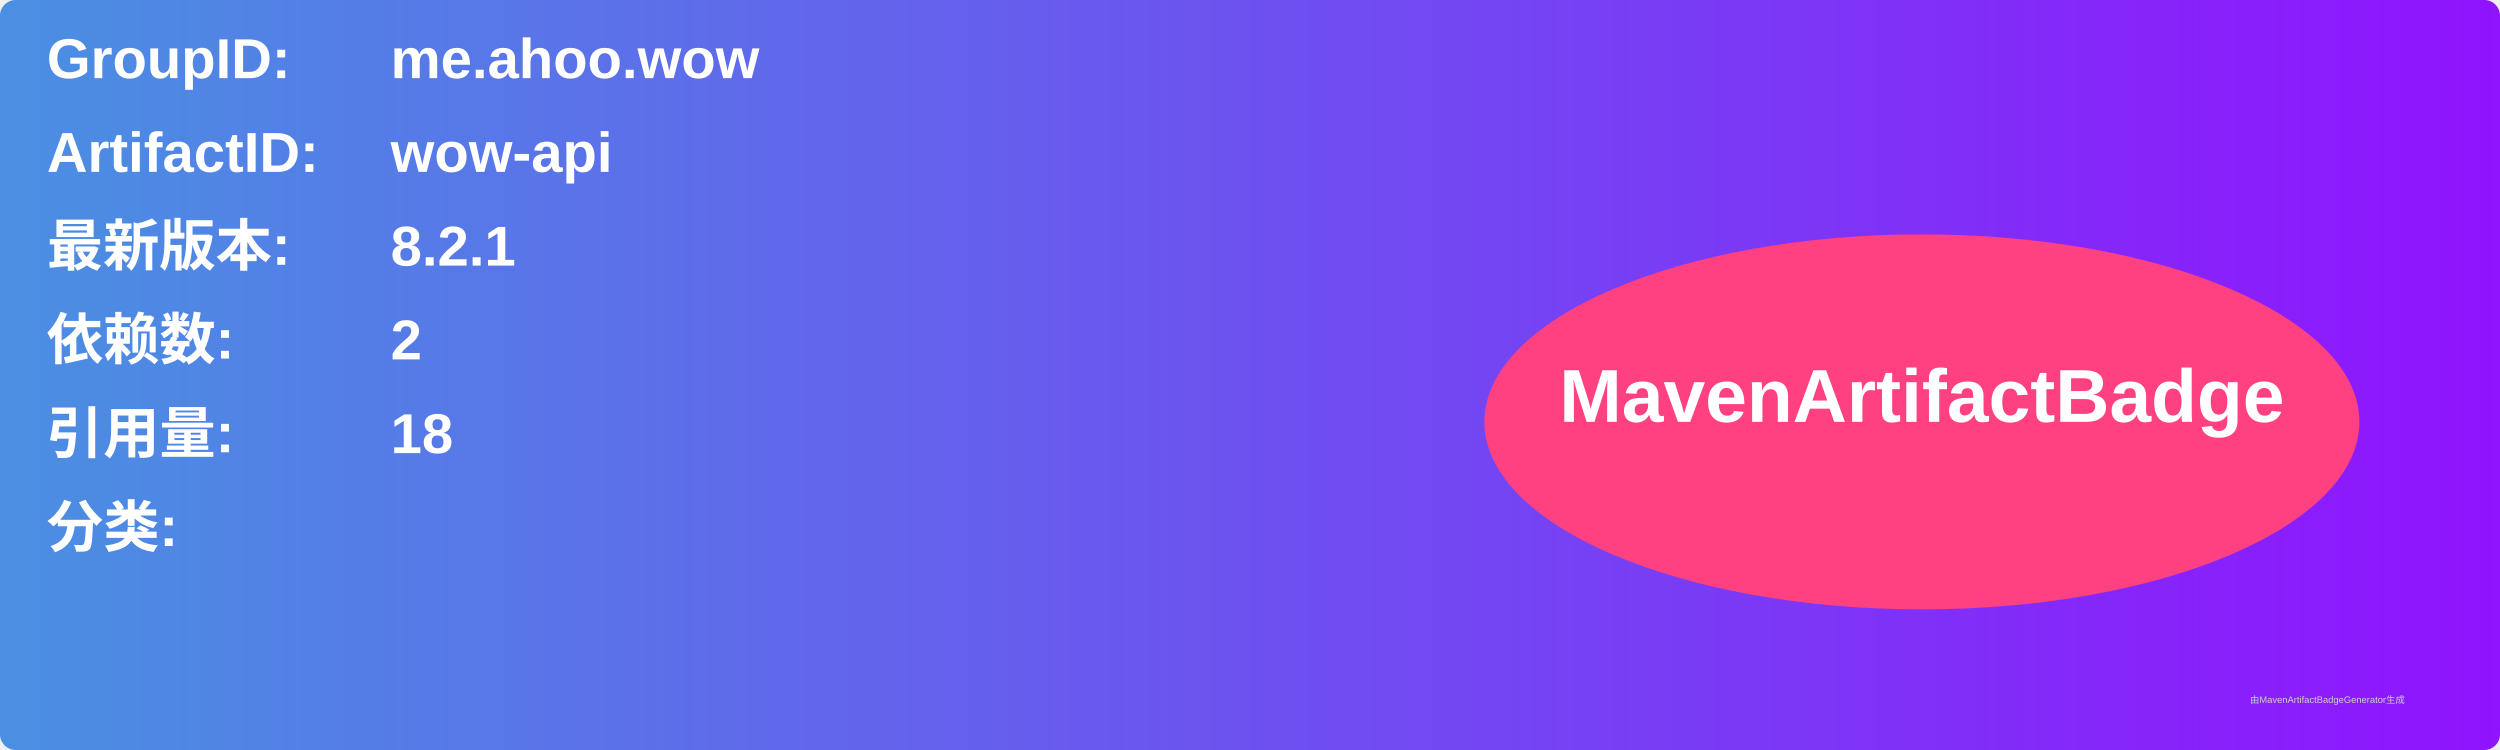
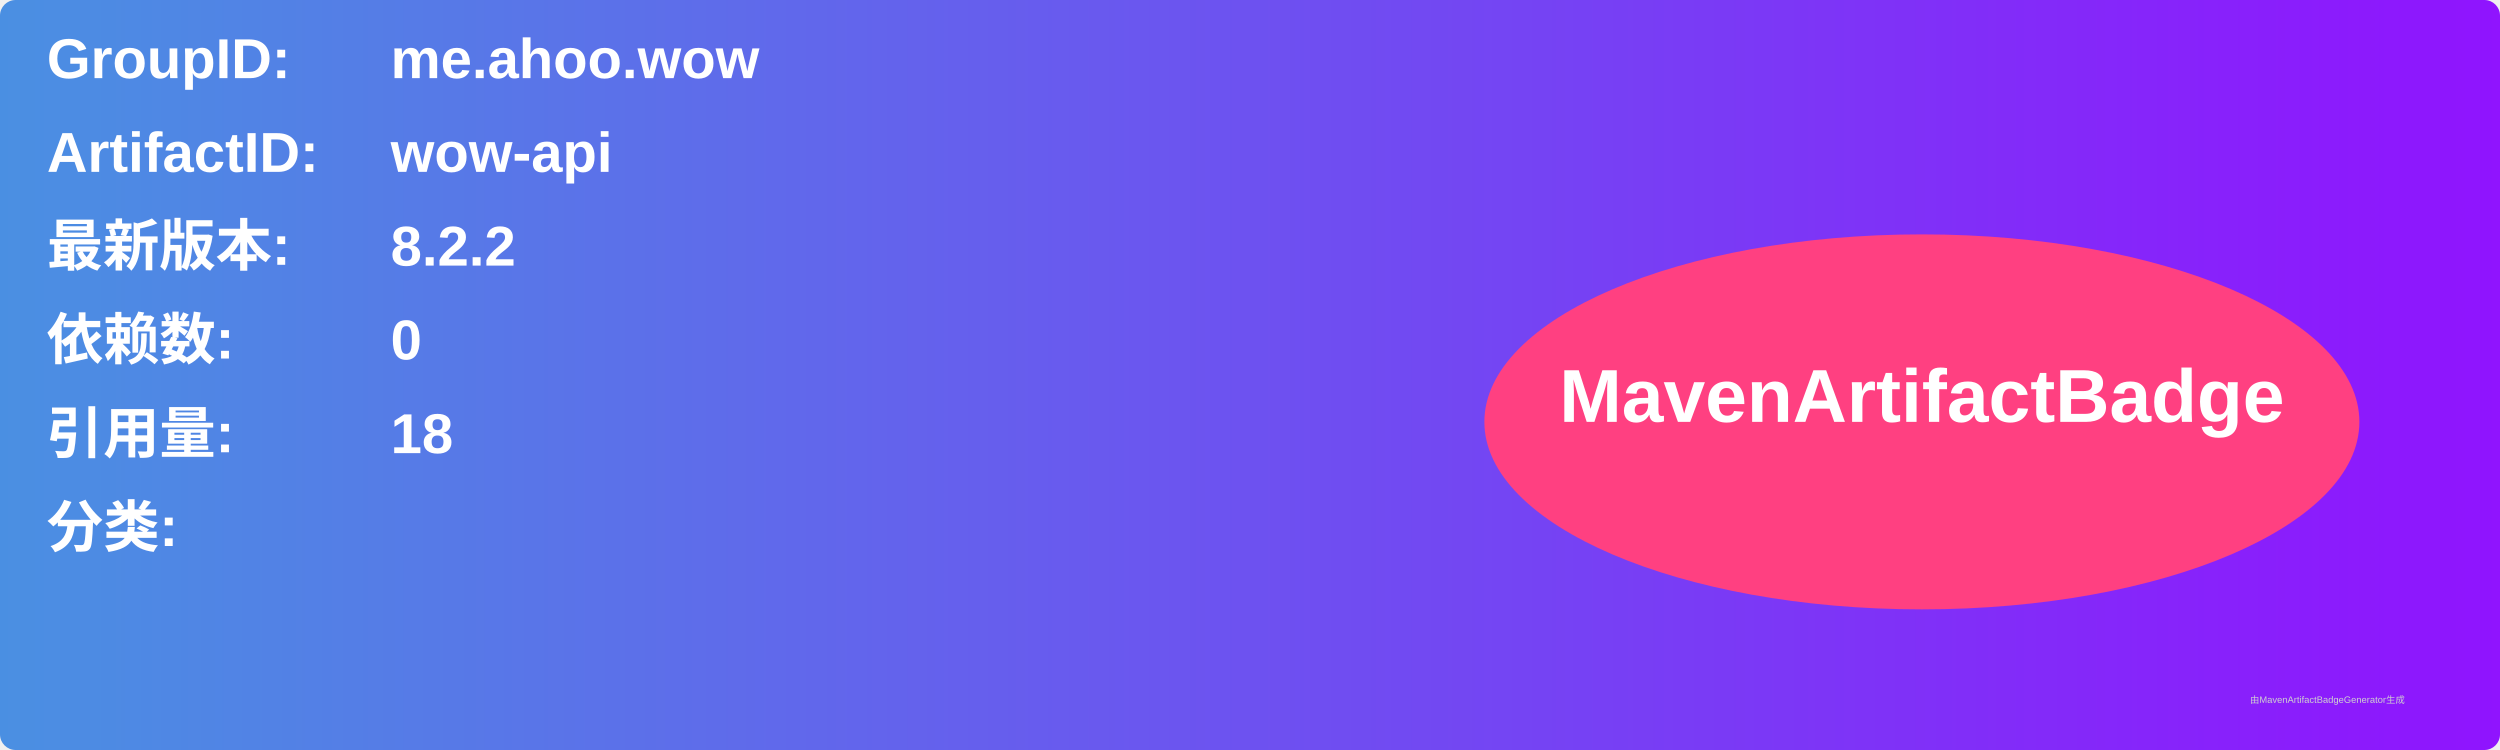
<svg xmlns="http://www.w3.org/2000/svg" width="800" height="240" viewBox="0 0 800 240">
  <linearGradient id="grad" x1="0%" y1="0%" x2="100%" y2="0%">
    <stop offset="0%" stop-color="#4a90e2" />
    <stop offset="100%" stop-color="#9013fe" />
  </linearGradient>
  <rect width="100%" height="100%" rx="5" ry="5" fill="url(#grad)" />
  <g transform="translate(15, 15)">
    <text x="0" y="10" font-family="Arial" font-size="18" fill="white" font-weight="bold" width="260">GroupID:</text>
    <text x="110" y="10" font-family="Arial" font-size="18" fill="white" font-weight="bold" width="460">me.ahoo.wow</text>
    <text x="0" y="40" font-family="Arial" font-size="18" fill="white" font-weight="bold" width="260">ArtifactID:</text>
    <text x="110" y="40" font-family="Arial" font-size="18" fill="white" font-weight="bold" width="460">wow-api</text>
    <text x="0" y="70" font-family="Arial" font-size="18" fill="white" font-weight="bold">最新版本:</text>
    <text x="110" y="70" font-family="Arial" font-size="18" fill="white" font-weight="bold">
-       <tspan font-weight="bold">8.2.1</tspan>
+       <tspan font-weight="bold">8.2.2</tspan>
    </text>
    <text x="0" y="100" font-family="Arial" font-size="18" fill="white" font-weight="bold">依赖数: </text>
    <text x="110" y="100" font-family="Arial" font-size="18" fill="white">
-       <tspan font-weight="bold">2</tspan>
+       <tspan font-weight="bold">0</tspan>
    </text>
    <text x="0" y="130" font-family="Arial" font-size="18" fill="white" font-weight="bold">引用量: </text>
    <text x="110" y="130" font-family="Arial" font-size="18" fill="white">
      <tspan font-weight="bold">18</tspan>
    </text>
    <text x="0" y="160" font-family="Arial" font-size="18" fill="white" font-weight="bold">分类:</text>
    <text x="10" y="190" font-family="Arial" font-size="10" fill="white">
      <tspan font-weight="bold" />
    </text>
    <ellipse cx="600" cy="120" rx="140" ry="60" fill="#ff4081" />
    <text x="600" y="120" text-anchor="middle" font-family="Arial" font-size="24" fill="white" font-weight="bold">MavenArtifactBadge</text>
  </g>
  <text x="720" y="225" font-family="Arial" font-size="3" fill="#d0d0d0">由MavenArtifactBadgeGenerator生成</text>
</svg>
